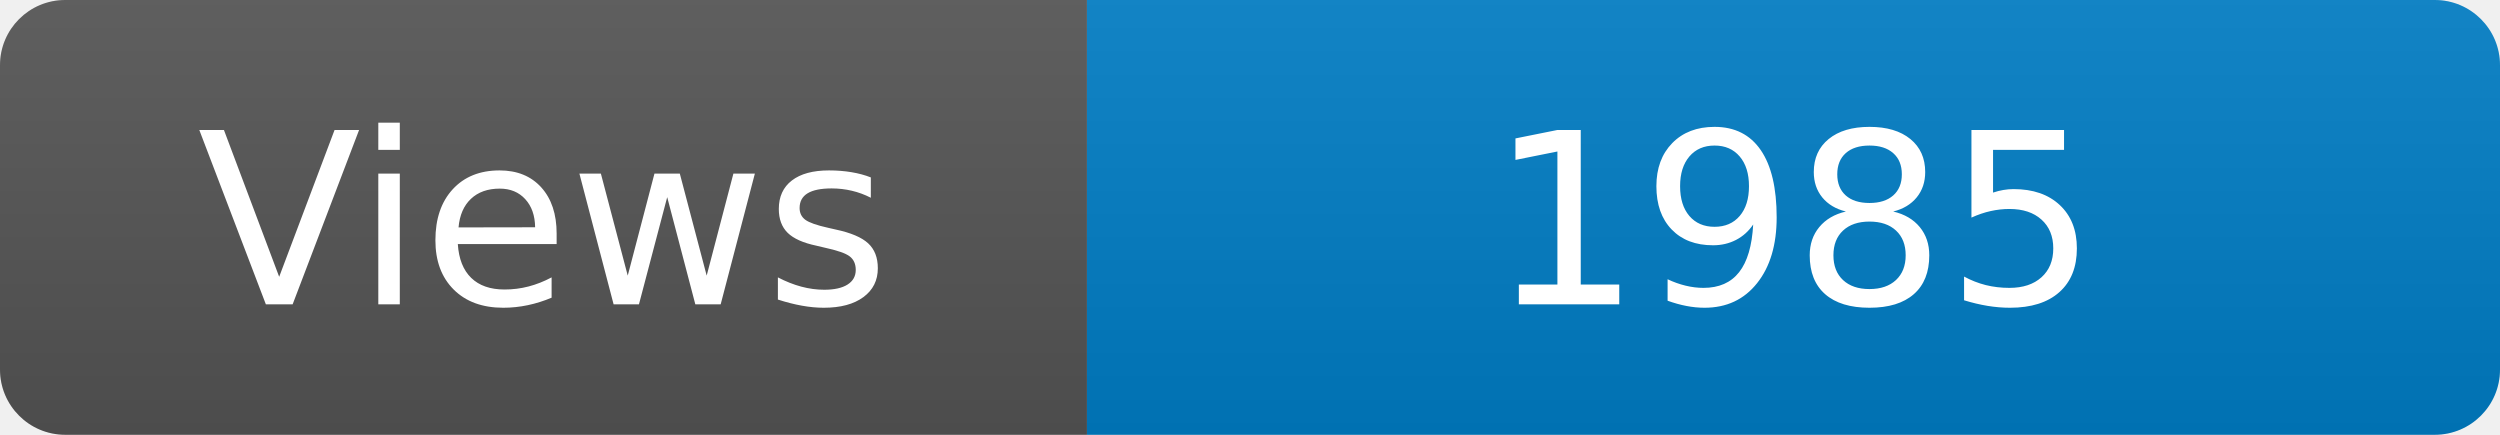
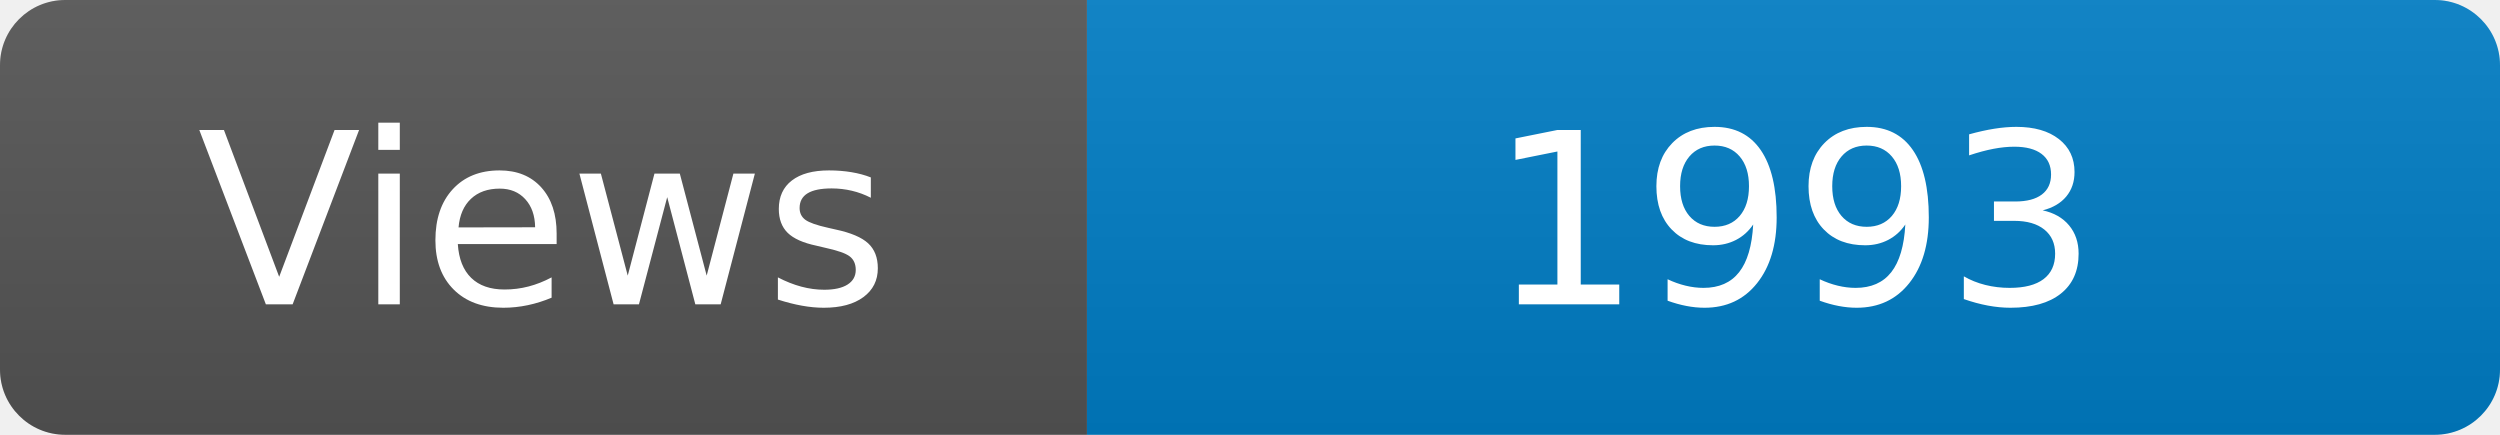
<svg xmlns="http://www.w3.org/2000/svg" width="115" height="20" role="img" aria-label="Maintained?: yes">
  <linearGradient id="s" x2="0" y2="100%">
    <stop offset="0" stop-color="#bbb" stop-opacity=".1" />
    <stop offset="1" stop-opacity=".1" />
  </linearGradient>
  <clipPath id="r">
    <rect width="115" height="20" rx="3" fill="#fff" />
  </clipPath>
  <g clip-path="url(#r)">
    <rect width="50" height="20" fill="#555" />
    <rect x="50" width="160" height="20" fill="#007ec6" />
    <rect width="115" height="20" fill="url(#s)" />
  </g>
  <g fill="#fff" text-anchor="middle" font-family="Verdana,Geneva,DejaVu Sans,sans-serif" font-size="110">
    <text x="250" y="140" transform="scale(.1)" fill="#fff">Views</text>
-     <text x="825" y="140" transform="scale(.1)" fill="#fff">1985</text>
+     <text x="825" y="140" transform="scale(.1)" fill="#fff">1993</text>
  </g>
</svg>
